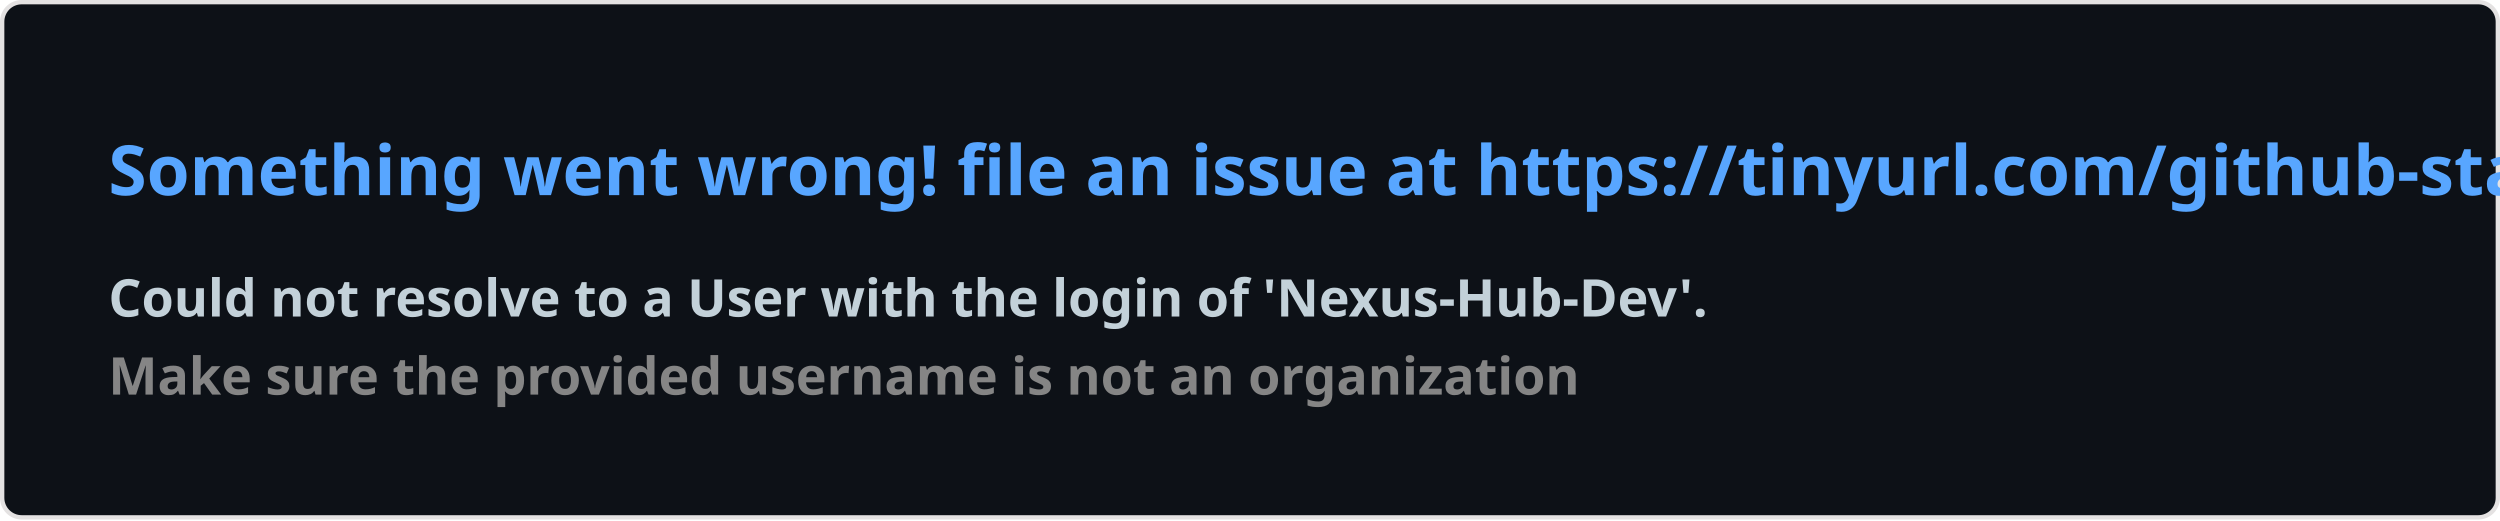
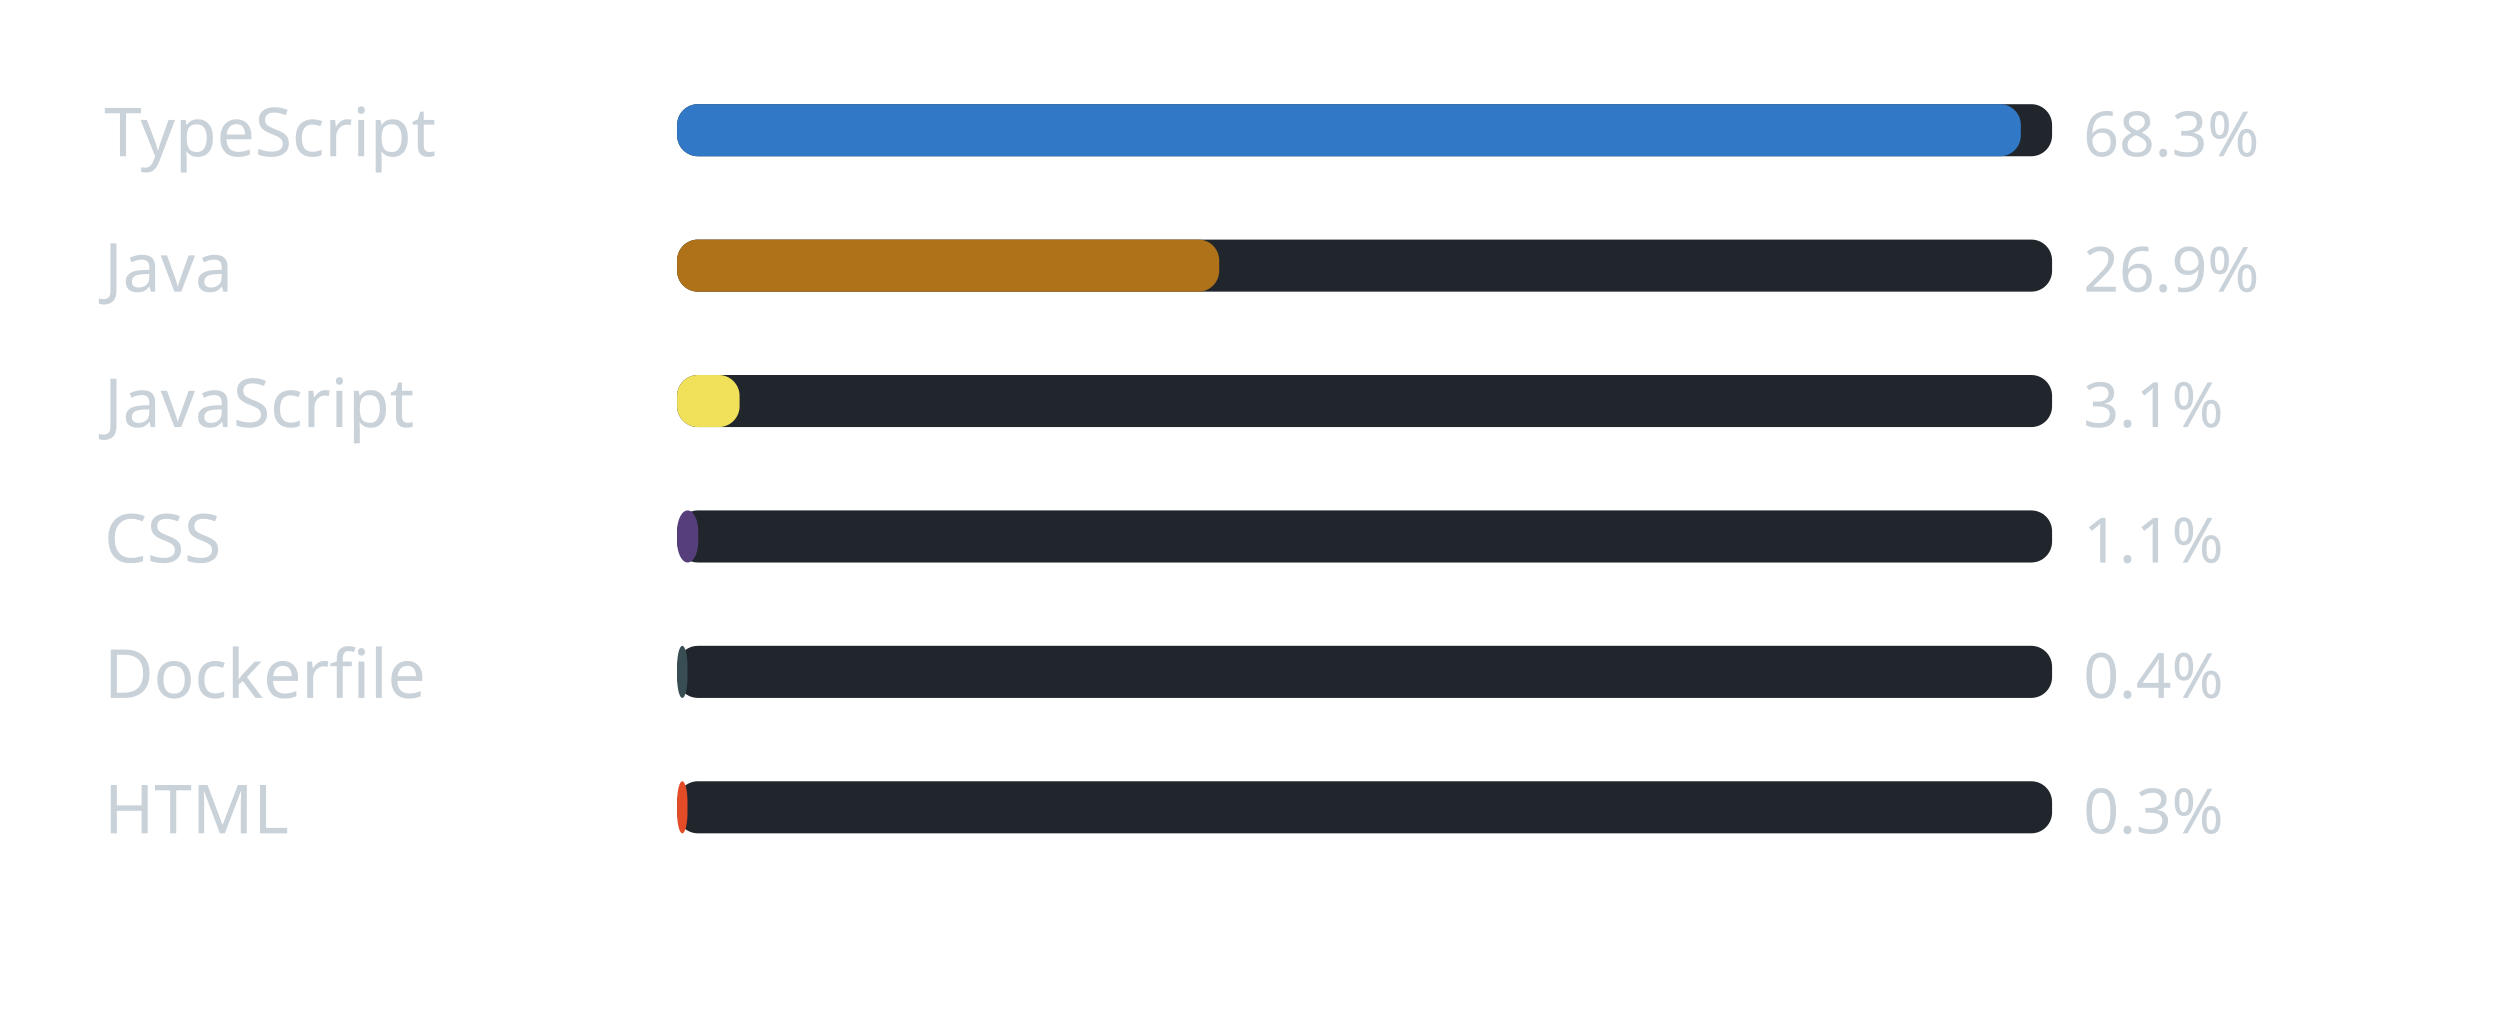
- <svg xmlns="http://www.w3.org/2000/svg" width="576.5" height="120" viewBox="0 0 576.5 120" fill="#0D1117">
-   <style>
-     .text { font: 600 16px 'Segoe UI', Ubuntu, Sans-Serif; fill: #58A6FF }
-     .small { font: 600 12px 'Segoe UI', Ubuntu, Sans-Serif; fill: #C3D1D9 }
-     .gray { fill: #858585 }
-     </style>
-   <rect x="0.5" y="0.5" width="575.5" height="99%" rx="4.5" fill="#0D1117" stroke="#e4e2e2" />
-   <text x="25" y="45" class="text">Something went wrong! file an issue at https://tinyurl.com/github-stats</text>
-   <text data-testid="message" x="25" y="55" class="text small">
-     <tspan x="25" dy="18">Could not resolve to a User with the login of 'Nexus-Hub-Dev'.</tspan>
-     <tspan x="25" dy="18" class="gray">Make sure the provided username is not an organization</tspan>
-   </text>
+ <svg xmlns="http://www.w3.org/2000/svg" width="480" height="196" viewBox="0 0 480 196" role="img" aria-label="Linguagens mais usadas na organizacao">
+   <rect width="100%" height="100%" rx="8" fill="transparent" />
+   <text x="20" y="30" font-family="Segoe UI, Ubuntu, sans-serif" font-size="13" fill="#c9d1d9">TypeScript</text>
+   <rect x="130" y="20" width="264" height="10" rx="4" fill="#21262d" />
+   <rect x="130" y="20" width="258" height="10" rx="4" fill="#3178c6" />
+   <text x="400" y="30" font-family="Segoe UI, Ubuntu, sans-serif" font-size="12" fill="#c9d1d9">68.3%</text>
+   <text x="20" y="56" font-family="Segoe UI, Ubuntu, sans-serif" font-size="13" fill="#c9d1d9">Java</text>
+   <rect x="130" y="46" width="264" height="10" rx="4" fill="#21262d" />
+   <rect x="130" y="46" width="104.084" height="10" rx="4" fill="#b07219" />
+   <text x="400" y="56" font-family="Segoe UI, Ubuntu, sans-serif" font-size="12" fill="#c9d1d9">26.9%</text>
+   <text x="20" y="82" font-family="Segoe UI, Ubuntu, sans-serif" font-size="13" fill="#c9d1d9">JavaScript</text>
+   <rect x="130" y="72" width="264" height="10" rx="4" fill="#21262d" />
+   <rect x="130" y="72" width="11.998" height="10" rx="4" fill="#f1e05a" />
+   <text x="400" y="82" font-family="Segoe UI, Ubuntu, sans-serif" font-size="12" fill="#c9d1d9">3.1%</text>
+   <text x="20" y="108" font-family="Segoe UI, Ubuntu, sans-serif" font-size="13" fill="#c9d1d9">CSS</text>
+   <rect x="130" y="98" width="264" height="10" rx="4" fill="#21262d" />
+   <rect x="130" y="98" width="4.064" height="10" rx="4" fill="#563d7c" />
+   <text x="400" y="108" font-family="Segoe UI, Ubuntu, sans-serif" font-size="12" fill="#c9d1d9">1.1%</text>
+   <text x="20" y="134" font-family="Segoe UI, Ubuntu, sans-serif" font-size="13" fill="#c9d1d9">Dockerfile</text>
+   <rect x="130" y="124" width="264" height="10" rx="4" fill="#21262d" />
+   <rect x="130" y="124" width="2" height="10" rx="4" fill="#384d54" />
+   <text x="400" y="134" font-family="Segoe UI, Ubuntu, sans-serif" font-size="12" fill="#c9d1d9">0.4%</text>
+   <text x="20" y="160" font-family="Segoe UI, Ubuntu, sans-serif" font-size="13" fill="#c9d1d9">HTML</text>
+   <rect x="130" y="150" width="264" height="10" rx="4" fill="#21262d" />
+   <rect x="130" y="150" width="2" height="10" rx="4" fill="#e34c26" />
+   <text x="400" y="160" font-family="Segoe UI, Ubuntu, sans-serif" font-size="12" fill="#c9d1d9">0.3%</text>
</svg>
